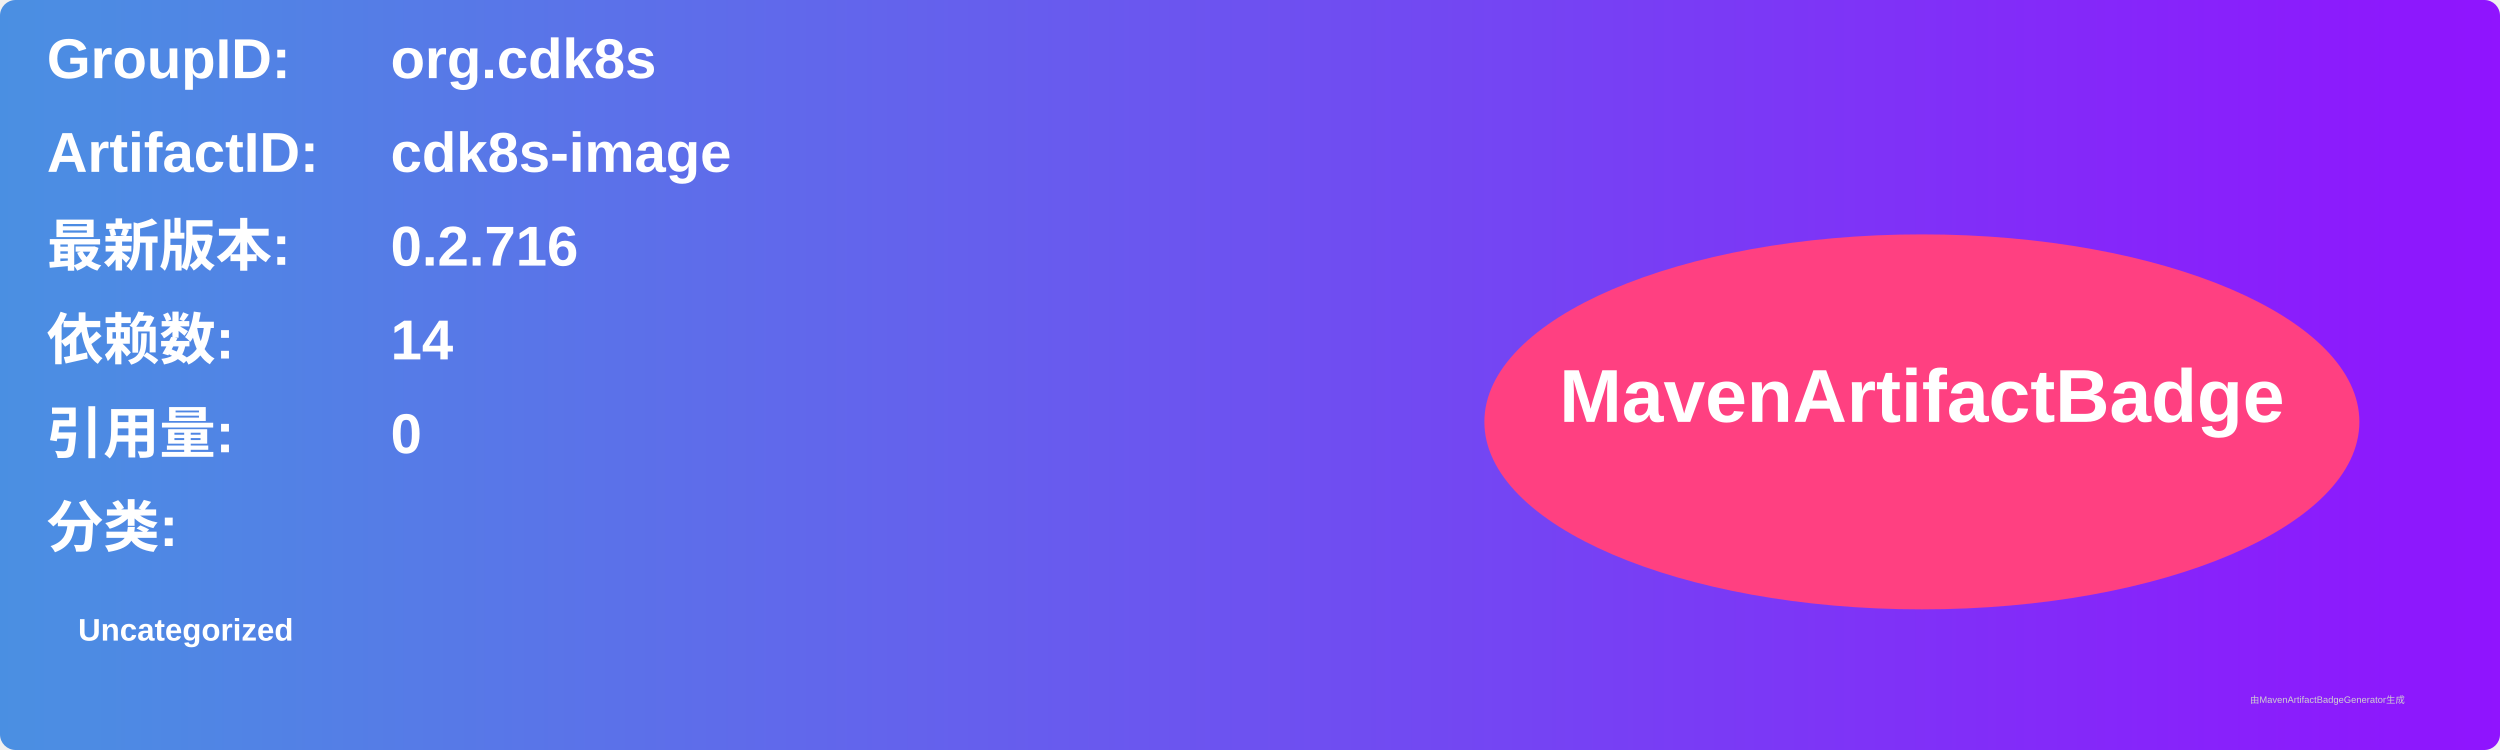
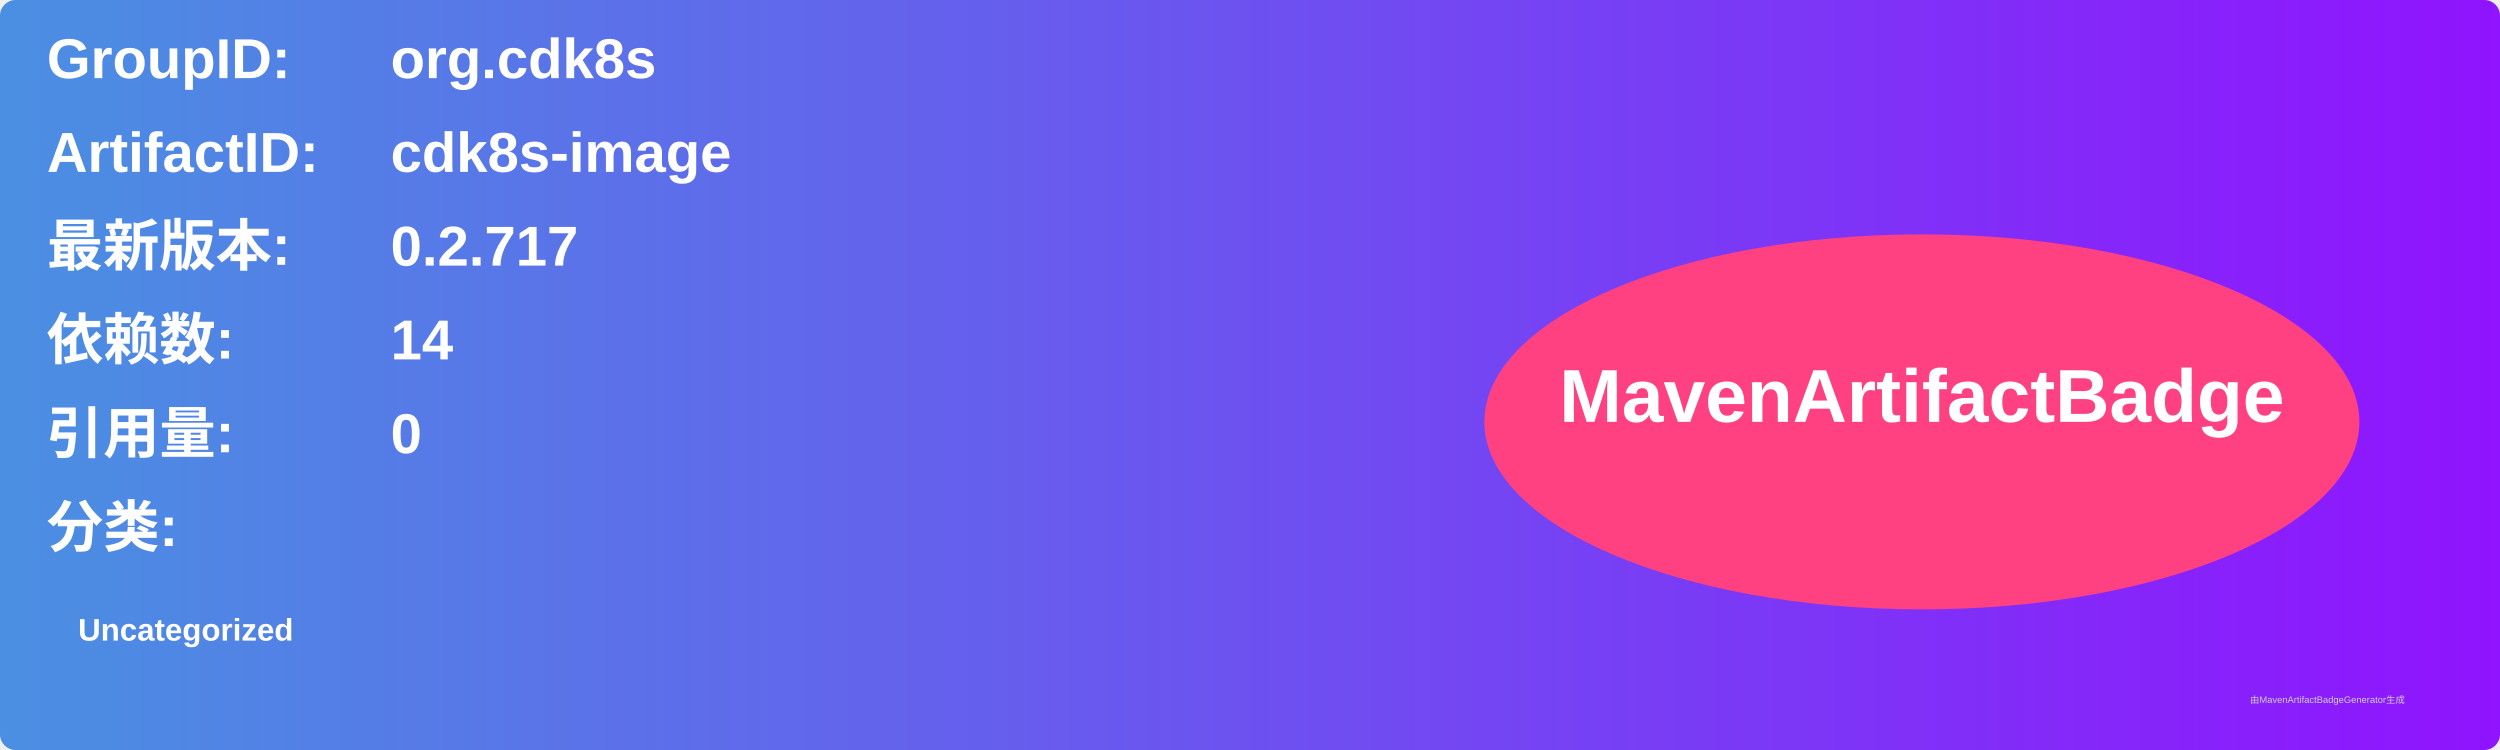
<svg xmlns="http://www.w3.org/2000/svg" width="800" height="240" viewBox="0 0 800 240">
  <linearGradient id="grad" x1="0%" y1="0%" x2="100%" y2="0%">
    <stop offset="0%" stop-color="#4a90e2" />
    <stop offset="100%" stop-color="#9013fe" />
  </linearGradient>
  <rect width="100%" height="100%" rx="5" ry="5" fill="url(#grad)" />
  <g transform="translate(15, 15)">
    <text x="0" y="10" font-family="Arial" font-size="18" fill="white" font-weight="bold" width="260">GroupID:</text>
    <text x="110" y="10" font-family="Arial" font-size="18" fill="white" font-weight="bold" width="460">org.cdk8s</text>
    <text x="0" y="40" font-family="Arial" font-size="18" fill="white" font-weight="bold" width="260">ArtifactID:</text>
    <text x="110" y="40" font-family="Arial" font-size="18" fill="white" font-weight="bold" width="460">cdk8s-image</text>
    <text x="0" y="70" font-family="Arial" font-size="18" fill="white" font-weight="bold">最新版本:</text>
    <text x="110" y="70" font-family="Arial" font-size="18" fill="white" font-weight="bold">
-       <tspan font-weight="bold">0.2.716</tspan>
+       <tspan font-weight="bold">0.2.717</tspan>
    </text>
    <text x="0" y="100" font-family="Arial" font-size="18" fill="white" font-weight="bold">依赖数: </text>
    <text x="110" y="100" font-family="Arial" font-size="18" fill="white">
      <tspan font-weight="bold">14</tspan>
    </text>
    <text x="0" y="130" font-family="Arial" font-size="18" fill="white" font-weight="bold">引用量: </text>
    <text x="110" y="130" font-family="Arial" font-size="18" fill="white">
      <tspan font-weight="bold">0</tspan>
    </text>
    <text x="0" y="160" font-family="Arial" font-size="18" fill="white" font-weight="bold">分类:</text>
    <text x="10" y="190" font-family="Arial" font-size="10" fill="white">
      <tspan font-weight="bold">Uncategorized</tspan>
    </text>
    <ellipse cx="600" cy="120" rx="140" ry="60" fill="#ff4081" />
    <text x="600" y="120" text-anchor="middle" font-family="Arial" font-size="24" fill="white" font-weight="bold">MavenArtifactBadge</text>
  </g>
  <text x="720" y="225" font-family="Arial" font-size="3" fill="#d0d0d0">由MavenArtifactBadgeGenerator生成</text>
</svg>
